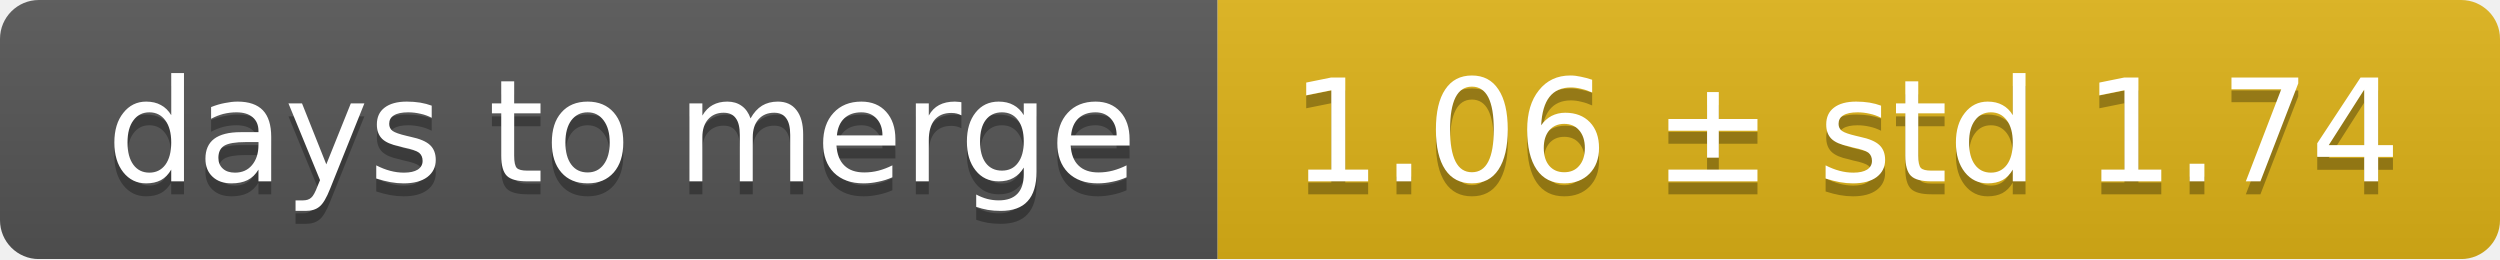
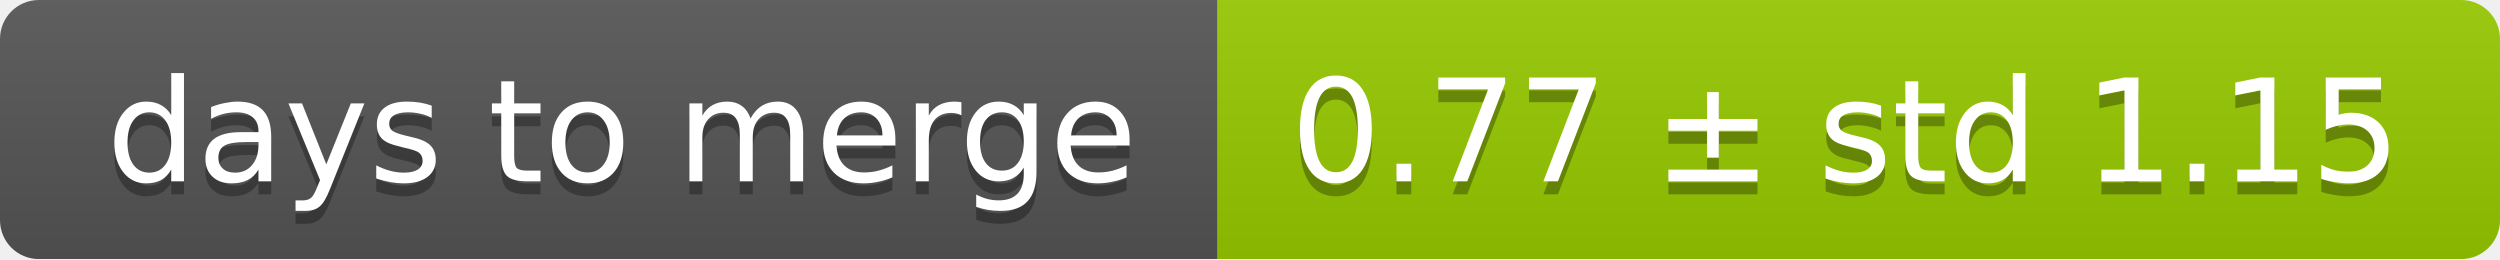
<svg xmlns="http://www.w3.org/2000/svg" width="193" height="20">
  <linearGradient id="smooth" x2="0" y2="100%">
    <stop offset="0" stop-color="#bbb" stop-opacity=".1" />
    <stop offset="1" stop-opacity=".1" />
  </linearGradient>
  <mask id="round">
    <rect width="193" height="20" rx="3" fill="#fff" />
  </mask>
  <g mask="url(#round)">
    <rect width="94" height="20" fill="#555" />
-     <rect x="94" width="99" height="20" fill="#dfb317" />
+     <rect x="94" width="99" height="20" fill="#97ca00" />
    <rect width="193" height="20" fill="url(#smooth)" />
  </g>
  <g fill="#fff" text-anchor="middle" font-family="DejaVu Sans,Verdana,Geneva,sans-serif" font-size="11">
    <text x="48" y="15" fill="#010101" fill-opacity=".3">days to merge</text>
    <text x="48" y="14">days to merge</text>
-     <text x="142.5" y="15" fill="#010101" fill-opacity=".3">1.06 ± std 1.74</text>
-     <text x="142.5" y="14">1.06 ± std 1.74</text>
+     <text x="142.5" y="15" fill="#010101" fill-opacity=".3">0.77 ± std 1.15</text>
+     <text x="142.5" y="14">0.77 ± std 1.15</text>
  </g>
</svg>
